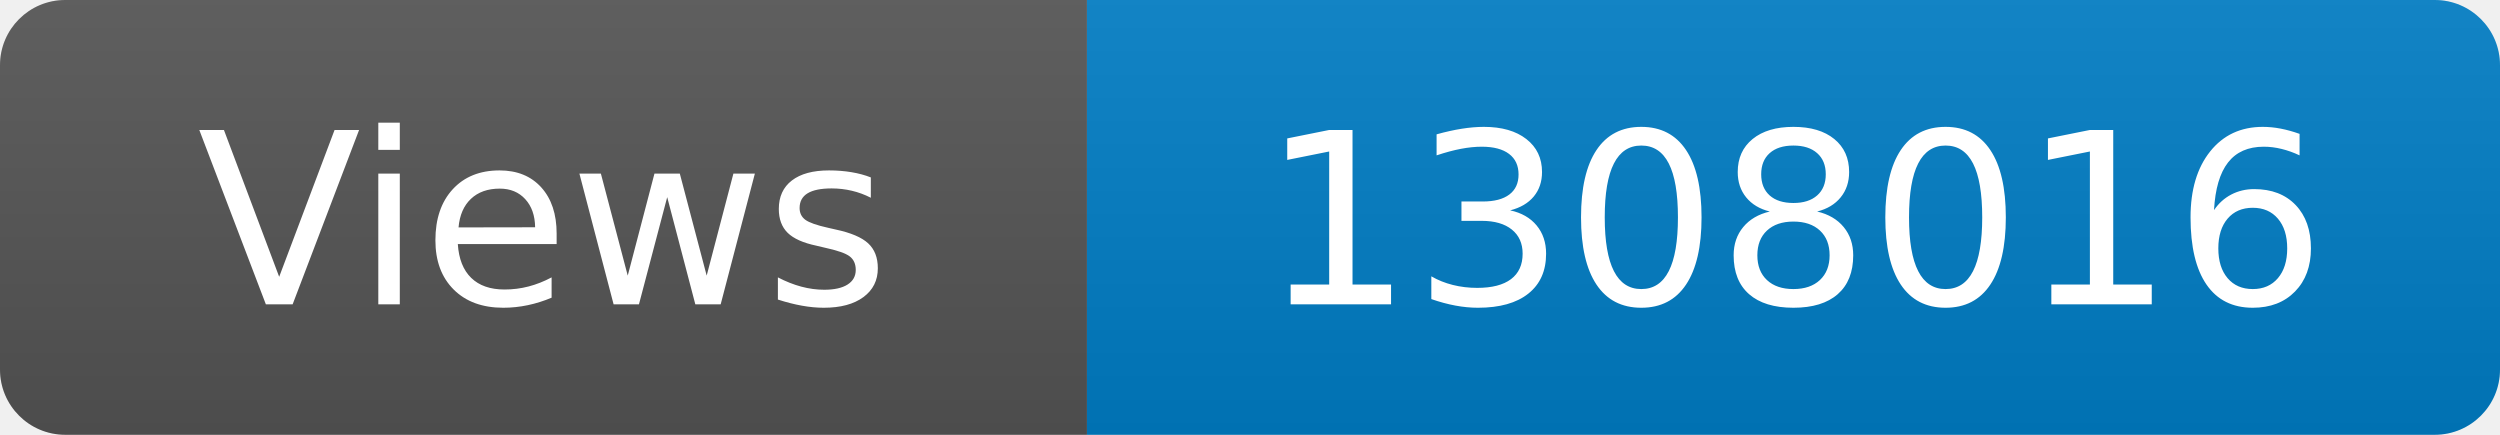
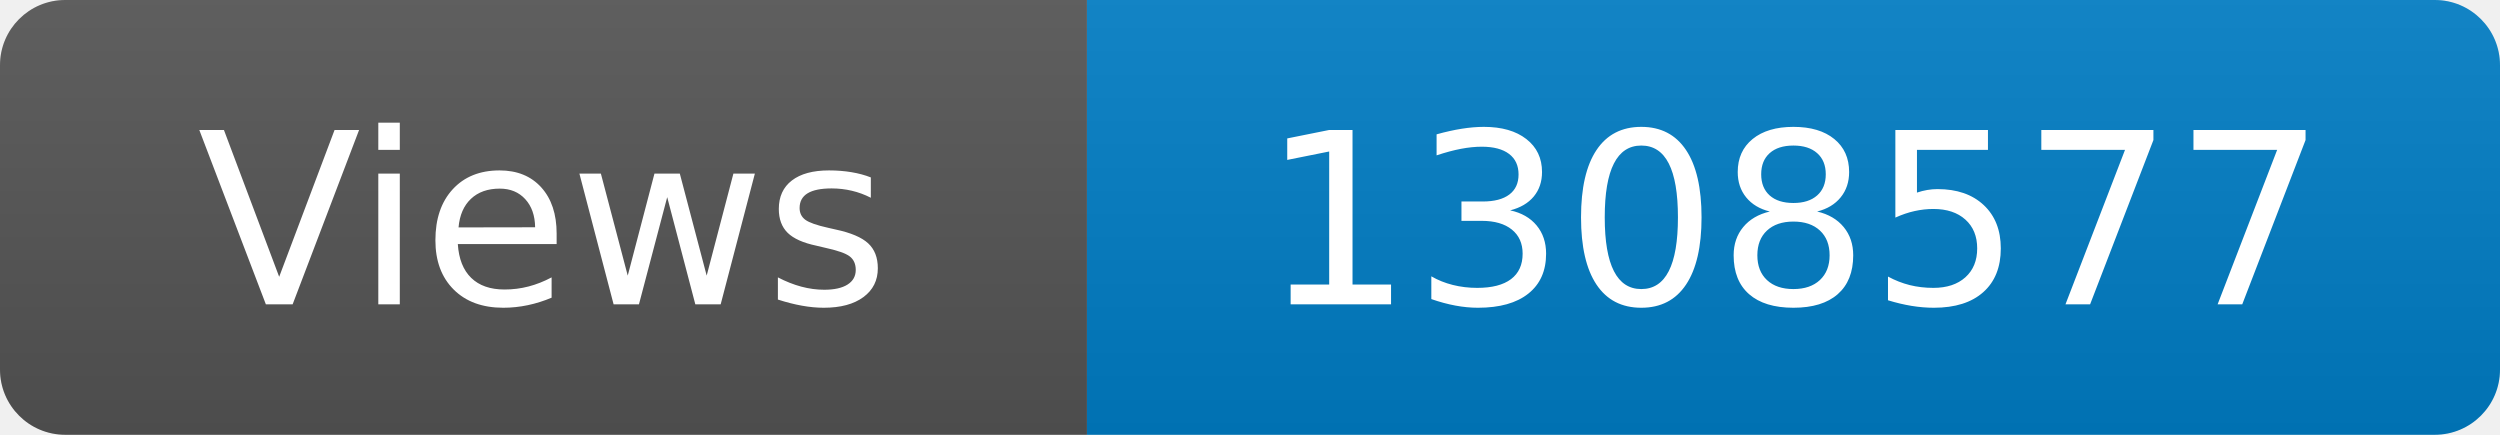
<svg xmlns="http://www.w3.org/2000/svg" width="115" height="20" role="img" aria-label="Maintained?: yes">
  <linearGradient id="s" x2="0" y2="100%">
    <stop offset="0" stop-color="#bbb" stop-opacity=".1" />
    <stop offset="1" stop-opacity=".1" />
  </linearGradient>
  <clipPath id="r">
    <rect width="115" height="20" rx="3" fill="#fff" />
  </clipPath>
  <g clip-path="url(#r)">
    <rect width="50" height="20" fill="#555" />
    <rect x="50" width="160" height="20" fill="#007ec6" />
    <rect width="115" height="20" fill="url(#s)" />
  </g>
  <g fill="#fff" text-anchor="middle" font-family="Verdana,Geneva,DejaVu Sans,sans-serif" font-size="110">
    <text x="250" y="140" transform="scale(.1)" fill="#fff">Views</text>
-     <text x="825" y="140" transform="scale(.1)" fill="#fff">1308016</text>
+     <text x="825" y="140" transform="scale(.1)" fill="#fff">1308577</text>
  </g>
</svg>
